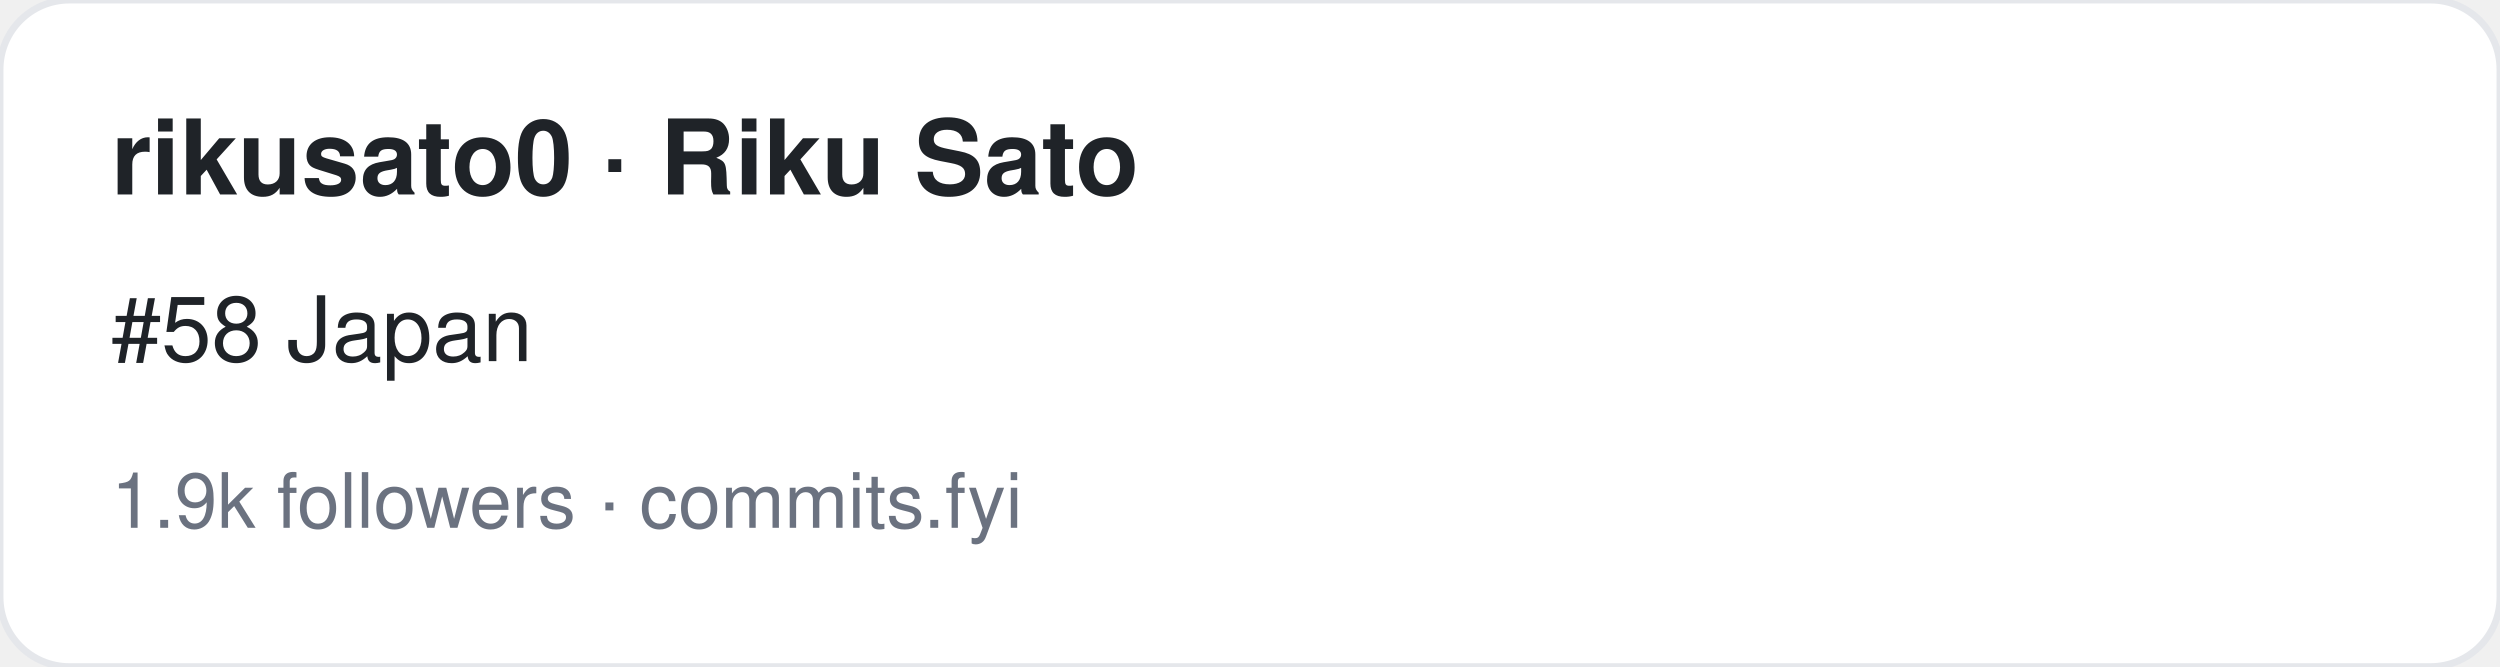
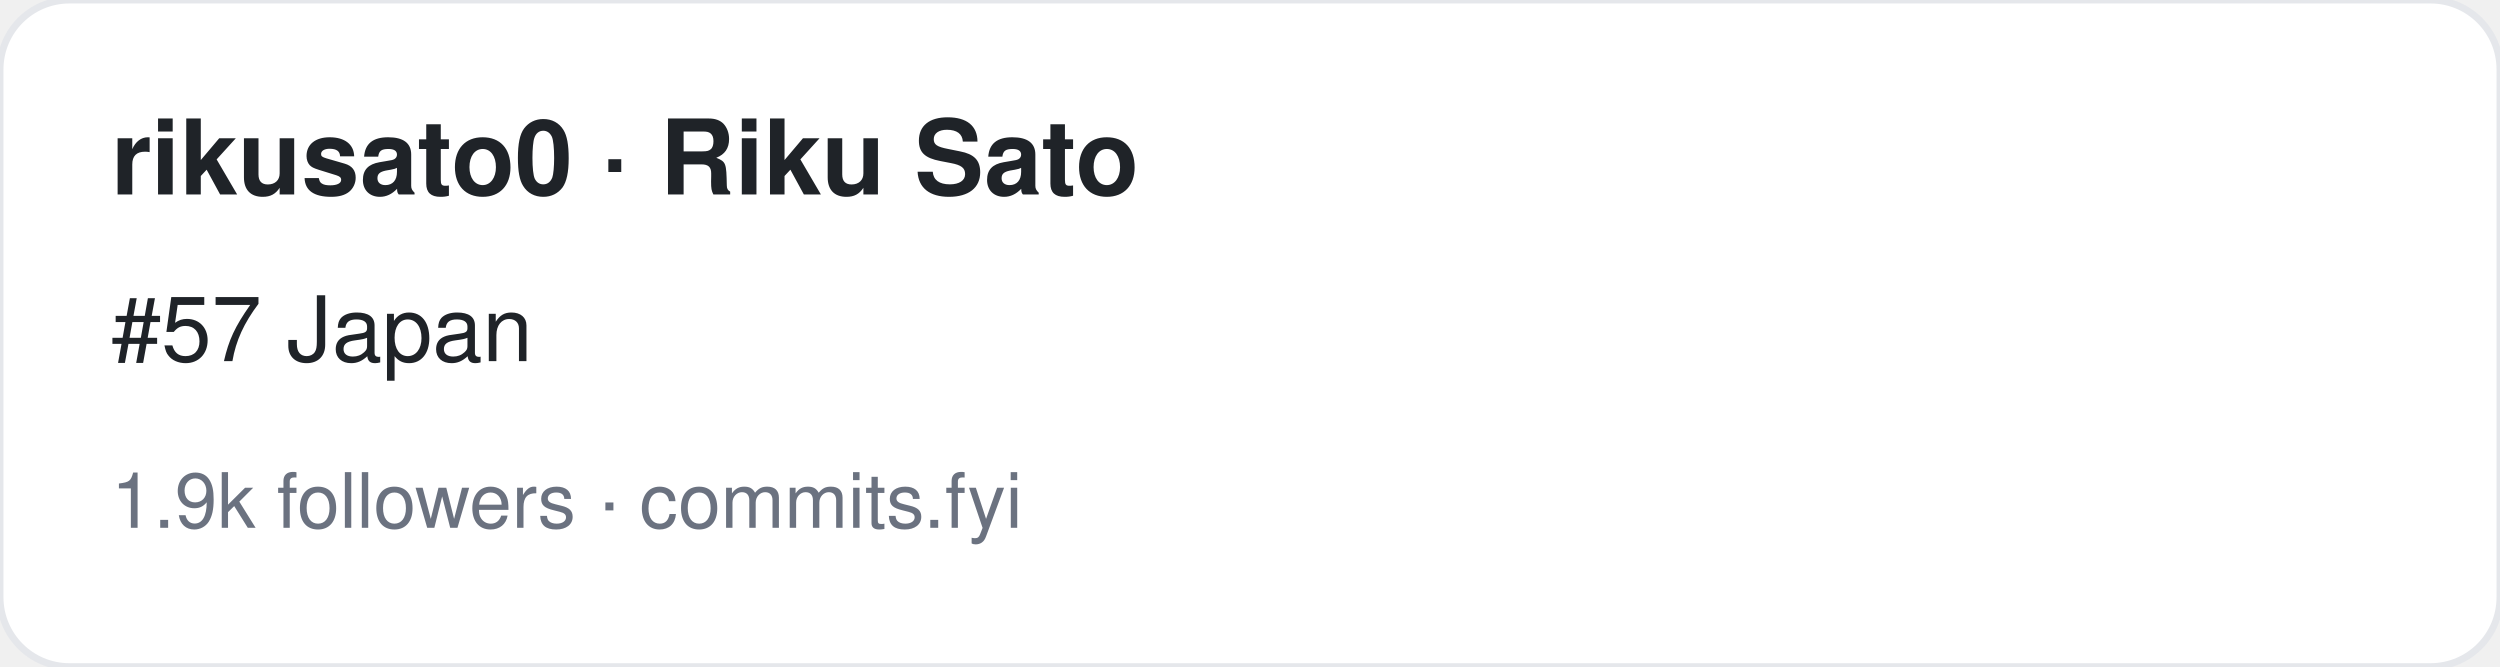
<svg xmlns="http://www.w3.org/2000/svg" width="360" height="96" viewBox="0 0 360 96" font-family="-apple-system,BlinkMacSystemFont,Segoe UI,Helvetica,Arial,sans-serif">
  <rect width="360" height="96" rx="10" fill="#ffffff" stroke="#e5e7eb" />
  <text x="16" y="28" font-size="15" font-weight="700" fill="#1f2328">rikusato0 · Riku Sato</text>
-   <text x="16" y="52" font-size="13" fill="#1f2328">#58 Japan</text>
+   <text x="16" y="52" font-size="13" fill="#1f2328">#57 Japan</text>
  <text x="16" y="76" font-size="11" fill="#6b7280">1.9k followers · commits.fyi</text>
</svg>
